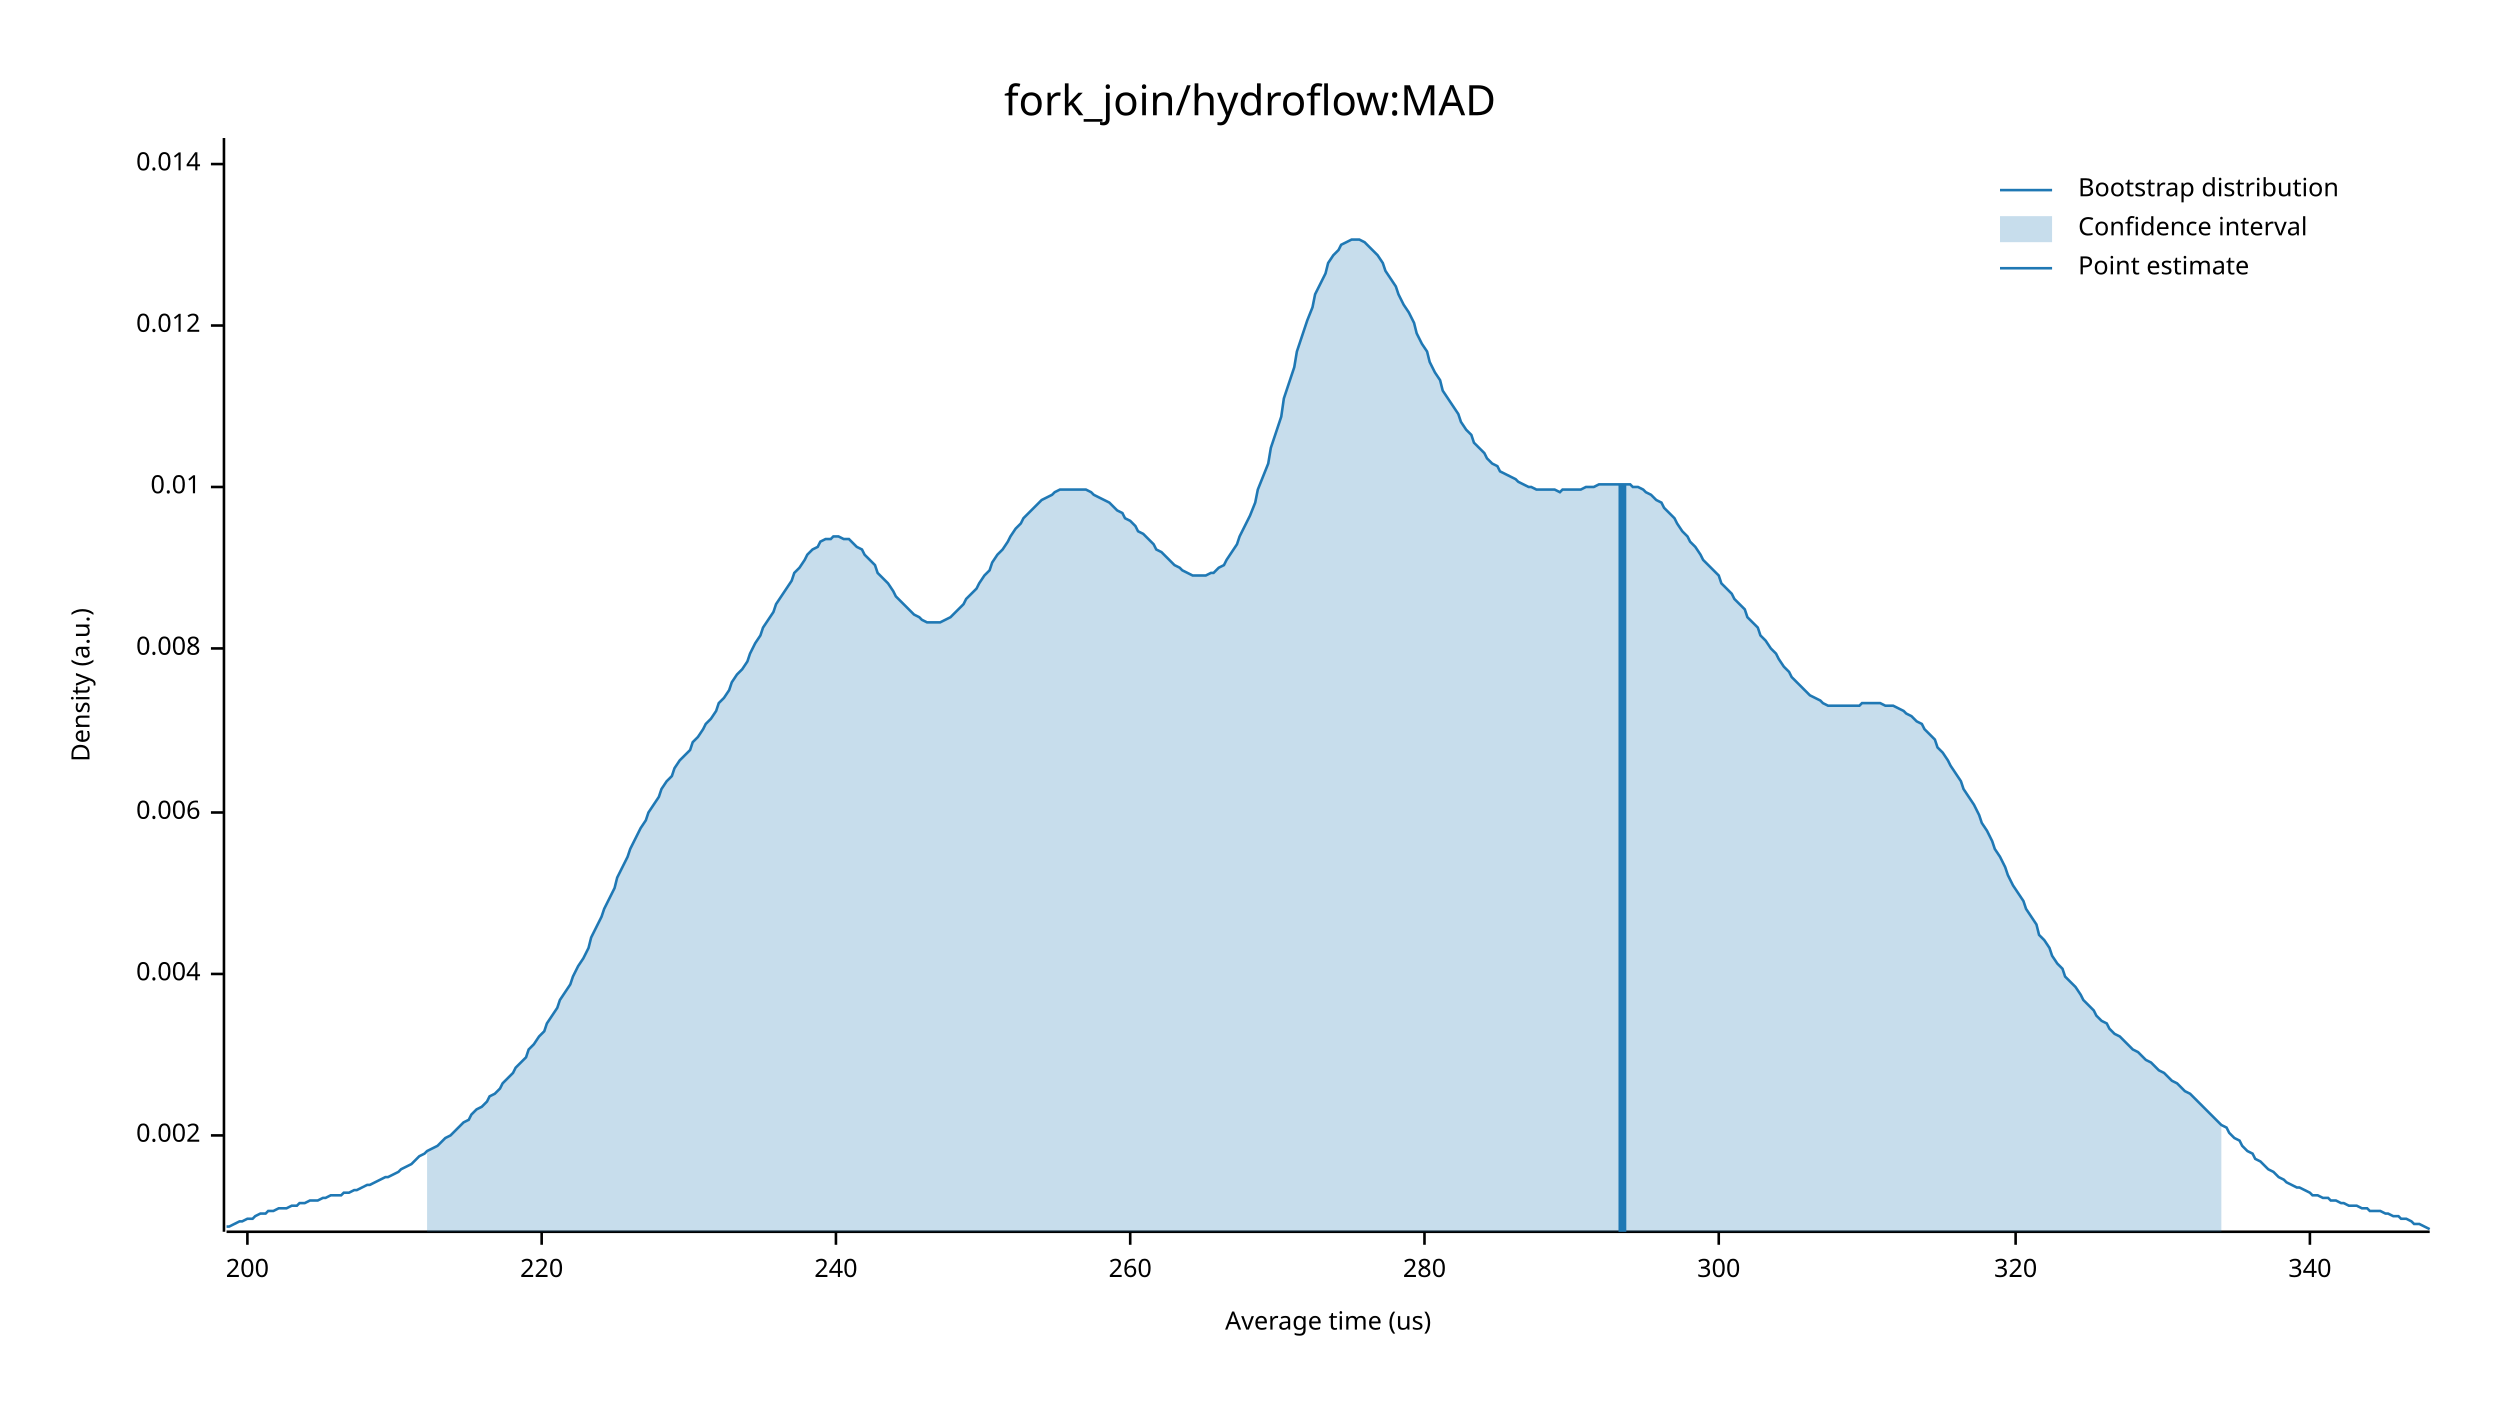
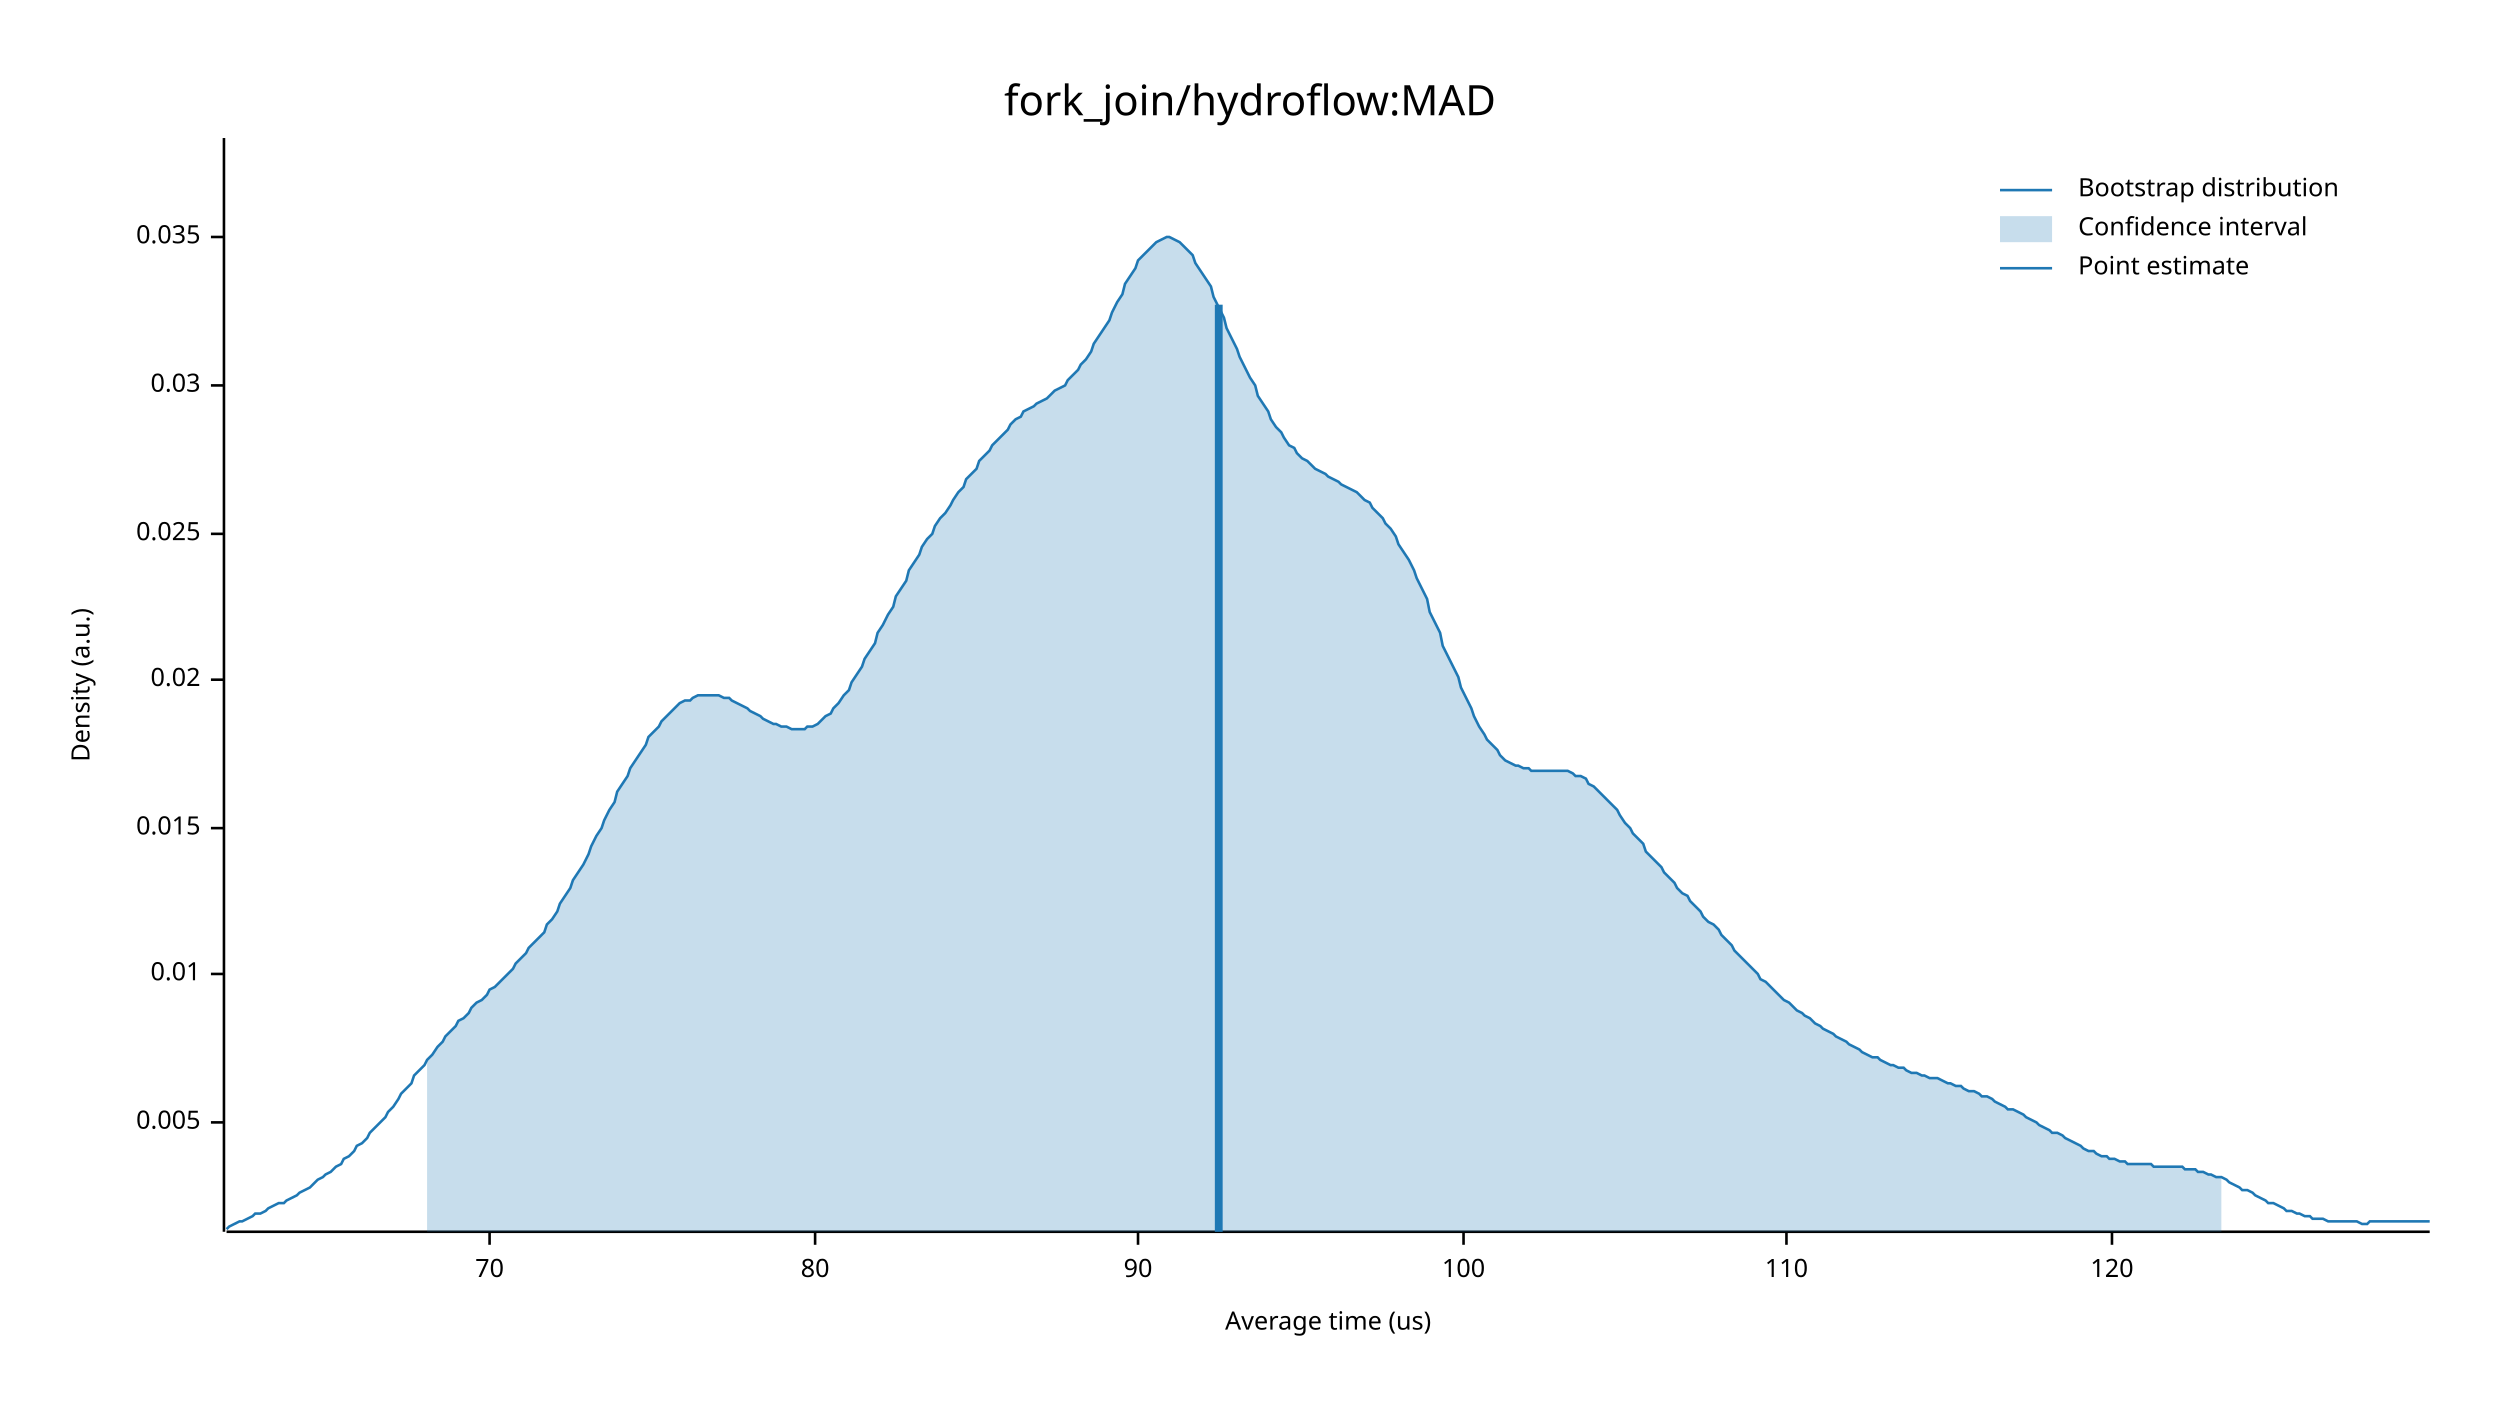
<svg xmlns="http://www.w3.org/2000/svg" width="960" height="540" viewBox="0 0 960 540">
  <text x="480" y="32" dy="0.76em" text-anchor="middle" font-family="sans-serif" font-size="16.129" opacity="1" fill="#000000">
fork_join/hydroflow:MAD
</text>
  <text x="27" y="263" dy="0.76em" text-anchor="middle" font-family="sans-serif" font-size="9.677" opacity="1" fill="#000000" transform="rotate(270, 27, 263)">
Density (a.u.)
</text>
  <text x="510" y="513" dy="-0.5ex" text-anchor="middle" font-family="sans-serif" font-size="9.677" opacity="1" fill="#000000">
Average time (us)
</text>
  <polyline fill="none" opacity="1" stroke="#000000" stroke-width="1" points="86,53 86,473 " />
-   <text x="77" y="436" dy="0.5ex" text-anchor="end" font-family="sans-serif" font-size="9.677" opacity="1" fill="#000000">
- 0.002
+   <text x="77" y="431" dy="0.5ex" text-anchor="end" font-family="sans-serif" font-size="9.677" opacity="1" fill="#000000">
+ 0.005
</text>
-   <polyline fill="none" opacity="1" stroke="#000000" stroke-width="1" points="81,436 86,436 " />
+   <polyline fill="none" opacity="1" stroke="#000000" stroke-width="1" points="81,431 86,431 " />
  <text x="77" y="374" dy="0.5ex" text-anchor="end" font-family="sans-serif" font-size="9.677" opacity="1" fill="#000000">
- 0.004
+ 0.01
</text>
  <polyline fill="none" opacity="1" stroke="#000000" stroke-width="1" points="81,374 86,374 " />
-   <text x="77" y="312" dy="0.5ex" text-anchor="end" font-family="sans-serif" font-size="9.677" opacity="1" fill="#000000">
- 0.006
+   <text x="77" y="318" dy="0.5ex" text-anchor="end" font-family="sans-serif" font-size="9.677" opacity="1" fill="#000000">
+ 0.015
</text>
-   <polyline fill="none" opacity="1" stroke="#000000" stroke-width="1" points="81,312 86,312 " />
-   <text x="77" y="249" dy="0.5ex" text-anchor="end" font-family="sans-serif" font-size="9.677" opacity="1" fill="#000000">
- 0.008
+   <polyline fill="none" opacity="1" stroke="#000000" stroke-width="1" points="81,318 86,318 " />
+   <text x="77" y="261" dy="0.5ex" text-anchor="end" font-family="sans-serif" font-size="9.677" opacity="1" fill="#000000">
+ 0.02
</text>
-   <polyline fill="none" opacity="1" stroke="#000000" stroke-width="1" points="81,249 86,249 " />
-   <text x="77" y="187" dy="0.5ex" text-anchor="end" font-family="sans-serif" font-size="9.677" opacity="1" fill="#000000">
- 0.01
+   <polyline fill="none" opacity="1" stroke="#000000" stroke-width="1" points="81,261 86,261 " />
+   <text x="77" y="205" dy="0.5ex" text-anchor="end" font-family="sans-serif" font-size="9.677" opacity="1" fill="#000000">
+ 0.025
</text>
-   <polyline fill="none" opacity="1" stroke="#000000" stroke-width="1" points="81,187 86,187 " />
-   <text x="77" y="125" dy="0.5ex" text-anchor="end" font-family="sans-serif" font-size="9.677" opacity="1" fill="#000000">
- 0.012
+   <polyline fill="none" opacity="1" stroke="#000000" stroke-width="1" points="81,205 86,205 " />
+   <text x="77" y="148" dy="0.5ex" text-anchor="end" font-family="sans-serif" font-size="9.677" opacity="1" fill="#000000">
+ 0.03
</text>
-   <polyline fill="none" opacity="1" stroke="#000000" stroke-width="1" points="81,125 86,125 " />
-   <text x="77" y="63" dy="0.5ex" text-anchor="end" font-family="sans-serif" font-size="9.677" opacity="1" fill="#000000">
- 0.014
+   <polyline fill="none" opacity="1" stroke="#000000" stroke-width="1" points="81,148 86,148 " />
+   <text x="77" y="91" dy="0.5ex" text-anchor="end" font-family="sans-serif" font-size="9.677" opacity="1" fill="#000000">
+ 0.035
</text>
-   <polyline fill="none" opacity="1" stroke="#000000" stroke-width="1" points="81,63 86,63 " />
+   <polyline fill="none" opacity="1" stroke="#000000" stroke-width="1" points="81,91 86,91 " />
  <polyline fill="none" opacity="1" stroke="#000000" stroke-width="1" points="87,473 933,473 " />
-   <text x="95" y="483" dy="0.76em" text-anchor="middle" font-family="sans-serif" font-size="9.677" opacity="1" fill="#000000">
- 200
+   <text x="188" y="483" dy="0.76em" text-anchor="middle" font-family="sans-serif" font-size="9.677" opacity="1" fill="#000000">
+ 70
</text>
-   <polyline fill="none" opacity="1" stroke="#000000" stroke-width="1" points="95,473 95,478 " />
-   <text x="208" y="483" dy="0.76em" text-anchor="middle" font-family="sans-serif" font-size="9.677" opacity="1" fill="#000000">
- 220
+   <polyline fill="none" opacity="1" stroke="#000000" stroke-width="1" points="188,473 188,478 " />
+   <text x="313" y="483" dy="0.76em" text-anchor="middle" font-family="sans-serif" font-size="9.677" opacity="1" fill="#000000">
+ 80
</text>
-   <polyline fill="none" opacity="1" stroke="#000000" stroke-width="1" points="208,473 208,478 " />
-   <text x="321" y="483" dy="0.76em" text-anchor="middle" font-family="sans-serif" font-size="9.677" opacity="1" fill="#000000">
- 240
+   <polyline fill="none" opacity="1" stroke="#000000" stroke-width="1" points="313,473 313,478 " />
+   <text x="437" y="483" dy="0.76em" text-anchor="middle" font-family="sans-serif" font-size="9.677" opacity="1" fill="#000000">
+ 90
</text>
-   <polyline fill="none" opacity="1" stroke="#000000" stroke-width="1" points="321,473 321,478 " />
-   <text x="434" y="483" dy="0.76em" text-anchor="middle" font-family="sans-serif" font-size="9.677" opacity="1" fill="#000000">
- 260
+   <polyline fill="none" opacity="1" stroke="#000000" stroke-width="1" points="437,473 437,478 " />
+   <text x="562" y="483" dy="0.76em" text-anchor="middle" font-family="sans-serif" font-size="9.677" opacity="1" fill="#000000">
+ 100
</text>
-   <polyline fill="none" opacity="1" stroke="#000000" stroke-width="1" points="434,473 434,478 " />
-   <text x="547" y="483" dy="0.76em" text-anchor="middle" font-family="sans-serif" font-size="9.677" opacity="1" fill="#000000">
- 280
+   <polyline fill="none" opacity="1" stroke="#000000" stroke-width="1" points="562,473 562,478 " />
+   <text x="686" y="483" dy="0.76em" text-anchor="middle" font-family="sans-serif" font-size="9.677" opacity="1" fill="#000000">
+ 110
</text>
-   <polyline fill="none" opacity="1" stroke="#000000" stroke-width="1" points="547,473 547,478 " />
-   <text x="660" y="483" dy="0.76em" text-anchor="middle" font-family="sans-serif" font-size="9.677" opacity="1" fill="#000000">
- 300
+   <polyline fill="none" opacity="1" stroke="#000000" stroke-width="1" points="686,473 686,478 " />
+   <text x="811" y="483" dy="0.76em" text-anchor="middle" font-family="sans-serif" font-size="9.677" opacity="1" fill="#000000">
+ 120
</text>
-   <polyline fill="none" opacity="1" stroke="#000000" stroke-width="1" points="660,473 660,478 " />
-   <text x="774" y="483" dy="0.76em" text-anchor="middle" font-family="sans-serif" font-size="9.677" opacity="1" fill="#000000">
- 320
- </text>
-   <polyline fill="none" opacity="1" stroke="#000000" stroke-width="1" points="774,473 774,478 " />
-   <text x="887" y="483" dy="0.76em" text-anchor="middle" font-family="sans-serif" font-size="9.677" opacity="1" fill="#000000">
- 340
- </text>
-   <polyline fill="none" opacity="1" stroke="#000000" stroke-width="1" points="887,473 887,478 " />
-   <polyline fill="none" opacity="1" stroke="#1F78B4" stroke-width="1" points="87,471 88,471 90,470 92,469 93,469 95,468 97,468 98,467 100,466 102,466 103,465 105,465 107,464 109,464 110,464 112,463 114,463 115,462 117,462 119,461 120,461 122,461 124,460 125,460 127,459 129,459 131,459 132,458 134,458 136,457 137,457 139,456 141,455 142,455 144,454 146,453 148,452 149,452 151,451 153,450 154,449 156,448 158,447 159,446 161,444 163,443 164,442 166,441 168,440 170,438 171,437 173,436 175,434 176,433 178,431 180,430 181,428 183,426 185,425 187,423 188,421 190,420 192,418 193,416 195,414 197,412 198,410 200,408 202,406 203,403 205,401 207,398 209,396 210,393 212,390 214,387 215,384 217,381 219,378 220,375 222,371 224,368 226,364 227,360 229,356 231,352 232,349 234,345 236,341 237,337 239,333 241,329 242,326 244,322 246,318 248,315 249,312 251,309 253,306 254,303 256,300 258,298 259,295 261,292 263,290 265,288 266,285 268,283 270,280 271,278 273,276 275,273 276,270 278,268 280,265 281,262 283,259 285,257 287,254 288,251 290,247 292,244 293,241 295,238 297,235 298,232 300,229 302,226 304,223 305,220 307,218 309,215 310,213 312,211 314,210 315,208 317,207 319,207 320,206 322,206 324,207 326,207 327,208 329,210 331,211 332,213 334,215 336,217 337,220 339,222 341,224 343,227 344,229 346,231 348,233 349,234 351,236 353,237 354,238 356,239 358,239 359,239 361,239 363,238 365,237 366,236 368,234 370,232 371,230 373,228 375,226 376,224 378,221 380,219 381,216 383,213 385,211 387,208 388,206 390,203 392,201 393,199 395,197 397,195 398,194 400,192 402,191 404,190 405,189 407,188 409,188 410,188 412,188 414,188 415,188 417,188 419,189 420,190 422,191 424,192 426,193 427,194 429,196 431,197 432,199 434,200 436,202 437,204 439,205 441,207 443,209 444,211 446,212 448,214 449,215 451,217 453,218 454,219 456,220 458,221 459,221 461,221 463,221 465,220 466,220 468,218 470,217 471,215 473,212 475,209 476,206 478,202 480,198 482,193 483,188 485,183 487,178 488,172 490,166 492,160 493,153 495,147 497,141 498,135 500,129 502,123 504,118 505,113 507,109 509,105 510,101 512,98 514,96 515,94 517,93 519,92 521,92 522,92 524,93 526,95 527,96 529,98 531,101 532,104 534,107 536,110 537,113 539,117 541,120 543,124 544,128 546,132 548,135 549,139 551,143 553,146 554,150 556,153 558,156 560,159 561,162 563,165 565,167 566,170 568,172 570,174 571,176 573,178 575,179 576,181 578,182 580,183 582,184 583,185 585,186 587,187 588,187 590,188 592,188 593,188 595,188 597,188 599,189 600,188 602,188 604,188 605,188 607,188 609,187 610,187 612,187 614,186 615,186 617,186 619,186 621,186 622,186 624,186 626,186 627,187 629,187 631,188 632,189 634,190 636,192 638,193 639,195 641,197 643,199 644,201 646,204 648,206 649,208 651,210 653,213 654,215 656,217 658,219 660,221 661,224 663,226 665,228 666,230 668,232 670,234 671,237 673,239 675,241 676,244 678,246 680,249 682,251 683,253 685,256 687,258 688,260 690,262 692,264 693,265 695,267 697,268 699,269 700,270 702,271 704,271 705,271 707,271 709,271 710,271 712,271 714,271 715,270 717,270 719,270 721,270 722,270 724,271 726,271 727,271 729,272 731,273 732,274 734,275 736,277 738,278 739,280 741,282 743,284 744,287 746,289 748,292 749,294 751,297 753,300 754,303 756,306 758,309 760,313 761,316 763,319 765,323 766,326 768,329 770,333 771,336 773,340 775,343 777,346 778,349 780,352 782,355 783,359 785,361 787,364 788,367 790,370 792,372 793,375 795,377 797,379 799,382 800,384 802,386 804,388 805,390 807,392 809,393 810,395 812,397 814,398 816,400 817,401 819,403 821,404 822,405 824,407 826,408 827,409 829,411 831,412 832,413 834,415 836,416 838,418 839,419 841,420 843,422 844,423 846,425 848,427 849,428 851,430 853,432 855,433 856,435 858,437 860,438 861,440 863,442 865,443 866,445 868,446 870,448 871,449 873,450 875,452 877,453 878,454 880,455 882,456 883,456 885,457 887,458 888,459 890,459 892,460 894,460 895,461 897,461 899,462 900,462 902,463 904,463 905,463 907,464 909,464 910,465 912,465 914,465 916,466 917,466 919,467 921,467 922,468 924,468 926,469 927,470 929,470 931,471 933,472 " />
-   <polygon opacity="0.25" fill="#1F78B4" points="164,442 166,441 168,440 170,438 171,437 173,436 175,434 176,433 178,431 180,430 181,428 183,426 185,425 187,423 188,421 190,420 192,418 193,416 195,414 197,412 198,410 200,408 202,406 203,403 205,401 207,398 209,396 210,393 212,390 214,387 215,384 217,381 219,378 220,375 222,371 224,368 226,364 227,360 229,356 231,352 232,349 234,345 236,341 237,337 239,333 241,329 242,326 244,322 246,318 248,315 249,312 251,309 253,306 254,303 256,300 258,298 259,295 261,292 263,290 265,288 266,285 268,283 270,280 271,278 273,276 275,273 276,270 278,268 280,265 281,262 283,259 285,257 287,254 288,251 290,247 292,244 293,241 295,238 297,235 298,232 300,229 302,226 304,223 305,220 307,218 309,215 310,213 312,211 314,210 315,208 317,207 319,207 320,206 322,206 324,207 326,207 327,208 329,210 331,211 332,213 334,215 336,217 337,220 339,222 341,224 343,227 344,229 346,231 348,233 349,234 351,236 353,237 354,238 356,239 358,239 359,239 361,239 363,238 365,237 366,236 368,234 370,232 371,230 373,228 375,226 376,224 378,221 380,219 381,216 383,213 385,211 387,208 388,206 390,203 392,201 393,199 395,197 397,195 398,194 400,192 402,191 404,190 405,189 407,188 409,188 410,188 412,188 414,188 415,188 417,188 419,189 420,190 422,191 424,192 426,193 427,194 429,196 431,197 432,199 434,200 436,202 437,204 439,205 441,207 443,209 444,211 446,212 448,214 449,215 451,217 453,218 454,219 456,220 458,221 459,221 461,221 463,221 465,220 466,220 468,218 470,217 471,215 473,212 475,209 476,206 478,202 480,198 482,193 483,188 485,183 487,178 488,172 490,166 492,160 493,153 495,147 497,141 498,135 500,129 502,123 504,118 505,113 507,109 509,105 510,101 512,98 514,96 515,94 517,93 519,92 521,92 522,92 524,93 526,95 527,96 529,98 531,101 532,104 534,107 536,110 537,113 539,117 541,120 543,124 544,128 546,132 548,135 549,139 551,143 553,146 554,150 556,153 558,156 560,159 561,162 563,165 565,167 566,170 568,172 570,174 571,176 573,178 575,179 576,181 578,182 580,183 582,184 583,185 585,186 587,187 588,187 590,188 592,188 593,188 595,188 597,188 599,189 600,188 602,188 604,188 605,188 607,188 609,187 610,187 612,187 614,186 615,186 617,186 619,186 621,186 622,186 624,186 626,186 627,187 629,187 631,188 632,189 634,190 636,192 638,193 639,195 641,197 643,199 644,201 646,204 648,206 649,208 651,210 653,213 654,215 656,217 658,219 660,221 661,224 663,226 665,228 666,230 668,232 670,234 671,237 673,239 675,241 676,244 678,246 680,249 682,251 683,253 685,256 687,258 688,260 690,262 692,264 693,265 695,267 697,268 699,269 700,270 702,271 704,271 705,271 707,271 709,271 710,271 712,271 714,271 715,270 717,270 719,270 721,270 722,270 724,271 726,271 727,271 729,272 731,273 732,274 734,275 736,277 738,278 739,280 741,282 743,284 744,287 746,289 748,292 749,294 751,297 753,300 754,303 756,306 758,309 760,313 761,316 763,319 765,323 766,326 768,329 770,333 771,336 773,340 775,343 777,346 778,349 780,352 782,355 783,359 785,361 787,364 788,367 790,370 792,372 793,375 795,377 797,379 799,382 800,384 802,386 804,388 805,390 807,392 809,393 810,395 812,397 814,398 816,400 817,401 819,403 821,404 822,405 824,407 826,408 827,409 829,411 831,412 832,413 834,415 836,416 838,418 839,419 841,420 843,422 844,423 846,425 848,427 849,428 851,430 853,432 853,473 164,473 " />
-   <polyline fill="none" opacity="1" stroke="#1F78B4" stroke-width="3" points="623,473 623,186 " />
+   <polyline fill="none" opacity="1" stroke="#000000" stroke-width="1" points="811,473 811,478 " />
+   <polyline fill="none" opacity="1" stroke="#1F78B4" stroke-width="1" points="87,472 88,471 90,470 92,469 93,469 95,468 97,467 98,466 100,466 102,465 103,464 105,463 107,462 109,462 110,461 112,460 114,459 115,458 117,457 119,456 120,455 122,453 124,452 125,451 127,450 129,448 131,447 132,445 134,444 136,442 137,440 139,439 141,437 142,435 144,433 146,431 148,429 149,427 151,425 153,422 154,420 156,418 158,416 159,413 161,411 163,409 164,407 166,405 168,402 170,400 171,398 173,396 175,394 176,392 178,391 180,389 181,387 183,385 185,384 187,382 188,380 190,379 192,377 193,376 195,374 197,372 198,370 200,368 202,366 203,364 205,362 207,360 209,358 210,355 212,353 214,350 215,347 217,344 219,341 220,338 222,335 224,332 226,328 227,325 229,321 231,318 232,315 234,311 236,308 237,304 239,301 241,298 242,295 244,292 246,289 248,286 249,283 251,281 253,279 254,277 256,275 258,273 259,272 261,270 263,269 265,269 266,268 268,267 270,267 271,267 273,267 275,267 276,267 278,268 280,268 281,269 283,270 285,271 287,272 288,273 290,274 292,275 293,276 295,277 297,278 298,278 300,279 302,279 304,280 305,280 307,280 309,280 310,279 312,279 314,278 315,277 317,275 319,274 320,272 322,270 324,267 326,265 327,262 329,259 331,256 332,253 334,250 336,247 337,243 339,240 341,236 343,233 344,229 346,226 348,223 349,219 351,216 353,213 354,210 356,207 358,205 359,202 361,199 363,197 365,194 366,192 368,189 370,187 371,184 373,182 375,180 376,177 378,175 380,173 381,171 383,169 385,167 387,165 388,163 390,161 392,160 393,158 395,157 397,156 398,155 400,154 402,153 404,151 405,150 407,149 409,148 410,146 412,144 414,142 415,140 417,138 419,135 420,132 422,129 424,126 426,123 427,120 429,116 431,113 432,109 434,106 436,103 437,100 439,98 441,96 443,94 444,93 446,92 448,91 449,91 451,92 453,93 454,94 456,96 458,98 459,101 461,104 463,107 465,110 466,114 468,118 470,122 471,126 473,130 475,134 476,137 478,141 480,145 482,148 483,152 485,155 487,158 488,161 490,164 492,166 493,168 495,171 497,172 498,174 500,176 502,177 504,179 505,180 507,181 509,182 510,183 512,184 514,185 515,186 517,187 519,188 521,189 522,190 524,192 526,193 527,195 529,197 531,199 532,201 534,203 536,206 537,209 539,212 541,215 543,219 544,222 546,226 548,230 549,235 551,239 553,243 554,248 556,252 558,256 560,260 561,264 563,268 565,272 566,275 568,279 570,282 571,284 573,286 575,288 576,290 578,292 580,293 582,294 583,294 585,295 587,295 588,296 590,296 592,296 593,296 595,296 597,296 599,296 600,296 602,296 604,297 605,298 607,298 609,299 610,301 612,302 614,304 615,305 617,307 619,309 621,311 622,313 624,316 626,318 627,320 629,322 631,324 632,327 634,329 636,331 638,333 639,335 641,337 643,339 644,341 646,343 648,344 649,346 651,348 653,350 654,352 656,354 658,355 660,357 661,359 663,361 665,363 666,365 668,367 670,369 671,370 673,372 675,374 676,376 678,377 680,379 682,381 683,382 685,384 687,385 688,386 690,388 692,389 693,390 695,391 697,393 699,394 700,395 702,396 704,397 705,398 707,399 709,400 710,401 712,402 714,403 715,404 717,405 719,406 721,406 722,407 724,408 726,409 727,409 729,410 731,410 732,411 734,412 736,412 738,413 739,413 741,414 743,414 744,414 746,415 748,416 749,416 751,417 753,417 754,418 756,419 758,419 760,420 761,421 763,421 765,422 766,423 768,424 770,425 771,426 773,426 775,427 777,428 778,429 780,430 782,431 783,432 785,433 787,434 788,435 790,435 792,436 793,437 795,438 797,439 799,440 800,441 802,442 804,442 805,443 807,444 809,444 810,445 812,445 814,446 816,446 817,447 819,447 821,447 822,447 824,447 826,447 827,448 829,448 831,448 832,448 834,448 836,448 838,448 839,449 841,449 843,449 844,450 846,450 848,451 849,451 851,452 853,452 855,453 856,454 858,455 860,456 861,457 863,457 865,458 866,459 868,460 870,461 871,462 873,462 875,463 877,464 878,465 880,465 882,466 883,466 885,467 887,467 888,468 890,468 892,468 894,469 895,469 897,469 899,469 900,469 902,469 904,469 905,469 907,470 909,470 910,469 912,469 914,469 916,469 917,469 919,469 921,469 922,469 924,469 926,469 927,469 929,469 931,469 933,469 " />
+   <polygon opacity="0.25" fill="#1F78B4" points="164,407 166,405 168,402 170,400 171,398 173,396 175,394 176,392 178,391 180,389 181,387 183,385 185,384 187,382 188,380 190,379 192,377 193,376 195,374 197,372 198,370 200,368 202,366 203,364 205,362 207,360 209,358 210,355 212,353 214,350 215,347 217,344 219,341 220,338 222,335 224,332 226,328 227,325 229,321 231,318 232,315 234,311 236,308 237,304 239,301 241,298 242,295 244,292 246,289 248,286 249,283 251,281 253,279 254,277 256,275 258,273 259,272 261,270 263,269 265,269 266,268 268,267 270,267 271,267 273,267 275,267 276,267 278,268 280,268 281,269 283,270 285,271 287,272 288,273 290,274 292,275 293,276 295,277 297,278 298,278 300,279 302,279 304,280 305,280 307,280 309,280 310,279 312,279 314,278 315,277 317,275 319,274 320,272 322,270 324,267 326,265 327,262 329,259 331,256 332,253 334,250 336,247 337,243 339,240 341,236 343,233 344,229 346,226 348,223 349,219 351,216 353,213 354,210 356,207 358,205 359,202 361,199 363,197 365,194 366,192 368,189 370,187 371,184 373,182 375,180 376,177 378,175 380,173 381,171 383,169 385,167 387,165 388,163 390,161 392,160 393,158 395,157 397,156 398,155 400,154 402,153 404,151 405,150 407,149 409,148 410,146 412,144 414,142 415,140 417,138 419,135 420,132 422,129 424,126 426,123 427,120 429,116 431,113 432,109 434,106 436,103 437,100 439,98 441,96 443,94 444,93 446,92 448,91 449,91 451,92 453,93 454,94 456,96 458,98 459,101 461,104 463,107 465,110 466,114 468,118 470,122 471,126 473,130 475,134 476,137 478,141 480,145 482,148 483,152 485,155 487,158 488,161 490,164 492,166 493,168 495,171 497,172 498,174 500,176 502,177 504,179 505,180 507,181 509,182 510,183 512,184 514,185 515,186 517,187 519,188 521,189 522,190 524,192 526,193 527,195 529,197 531,199 532,201 534,203 536,206 537,209 539,212 541,215 543,219 544,222 546,226 548,230 549,235 551,239 553,243 554,248 556,252 558,256 560,260 561,264 563,268 565,272 566,275 568,279 570,282 571,284 573,286 575,288 576,290 578,292 580,293 582,294 583,294 585,295 587,295 588,296 590,296 592,296 593,296 595,296 597,296 599,296 600,296 602,296 604,297 605,298 607,298 609,299 610,301 612,302 614,304 615,305 617,307 619,309 621,311 622,313 624,316 626,318 627,320 629,322 631,324 632,327 634,329 636,331 638,333 639,335 641,337 643,339 644,341 646,343 648,344 649,346 651,348 653,350 654,352 656,354 658,355 660,357 661,359 663,361 665,363 666,365 668,367 670,369 671,370 673,372 675,374 676,376 678,377 680,379 682,381 683,382 685,384 687,385 688,386 690,388 692,389 693,390 695,391 697,393 699,394 700,395 702,396 704,397 705,398 707,399 709,400 710,401 712,402 714,403 715,404 717,405 719,406 721,406 722,407 724,408 726,409 727,409 729,410 731,410 732,411 734,412 736,412 738,413 739,413 741,414 743,414 744,414 746,415 748,416 749,416 751,417 753,417 754,418 756,419 758,419 760,420 761,421 763,421 765,422 766,423 768,424 770,425 771,426 773,426 775,427 777,428 778,429 780,430 782,431 783,432 785,433 787,434 788,435 790,435 792,436 793,437 795,438 797,439 799,440 800,441 802,442 804,442 805,443 807,444 809,444 810,445 812,445 814,446 816,446 817,447 819,447 821,447 822,447 824,447 826,447 827,448 829,448 831,448 832,448 834,448 836,448 838,448 839,449 841,449 843,449 844,450 846,450 848,451 849,451 851,452 853,452 853,473 164,473 " />
+   <polyline fill="none" opacity="1" stroke="#1F78B4" stroke-width="3" points="468,473 468,117 " />
  <text x="798" y="68" dy="0.76em" text-anchor="start" font-family="sans-serif" font-size="9.677" opacity="1" fill="#000000">
Bootstrap distribution
</text>
  <text x="798" y="83" dy="0.76em" text-anchor="start" font-family="sans-serif" font-size="9.677" opacity="1" fill="#000000">
Confidence interval
</text>
  <text x="798" y="98" dy="0.76em" text-anchor="start" font-family="sans-serif" font-size="9.677" opacity="1" fill="#000000">
Point estimate
</text>
  <polyline fill="none" opacity="1" stroke="#1F78B4" stroke-width="1" points="768,73 788,73 " />
  <rect x="768" y="83" width="20" height="10" opacity="0.25" fill="#1F78B4" stroke="none" />
  <polyline fill="none" opacity="1" stroke="#1F78B4" stroke-width="1" points="768,103 788,103 " />
</svg>
